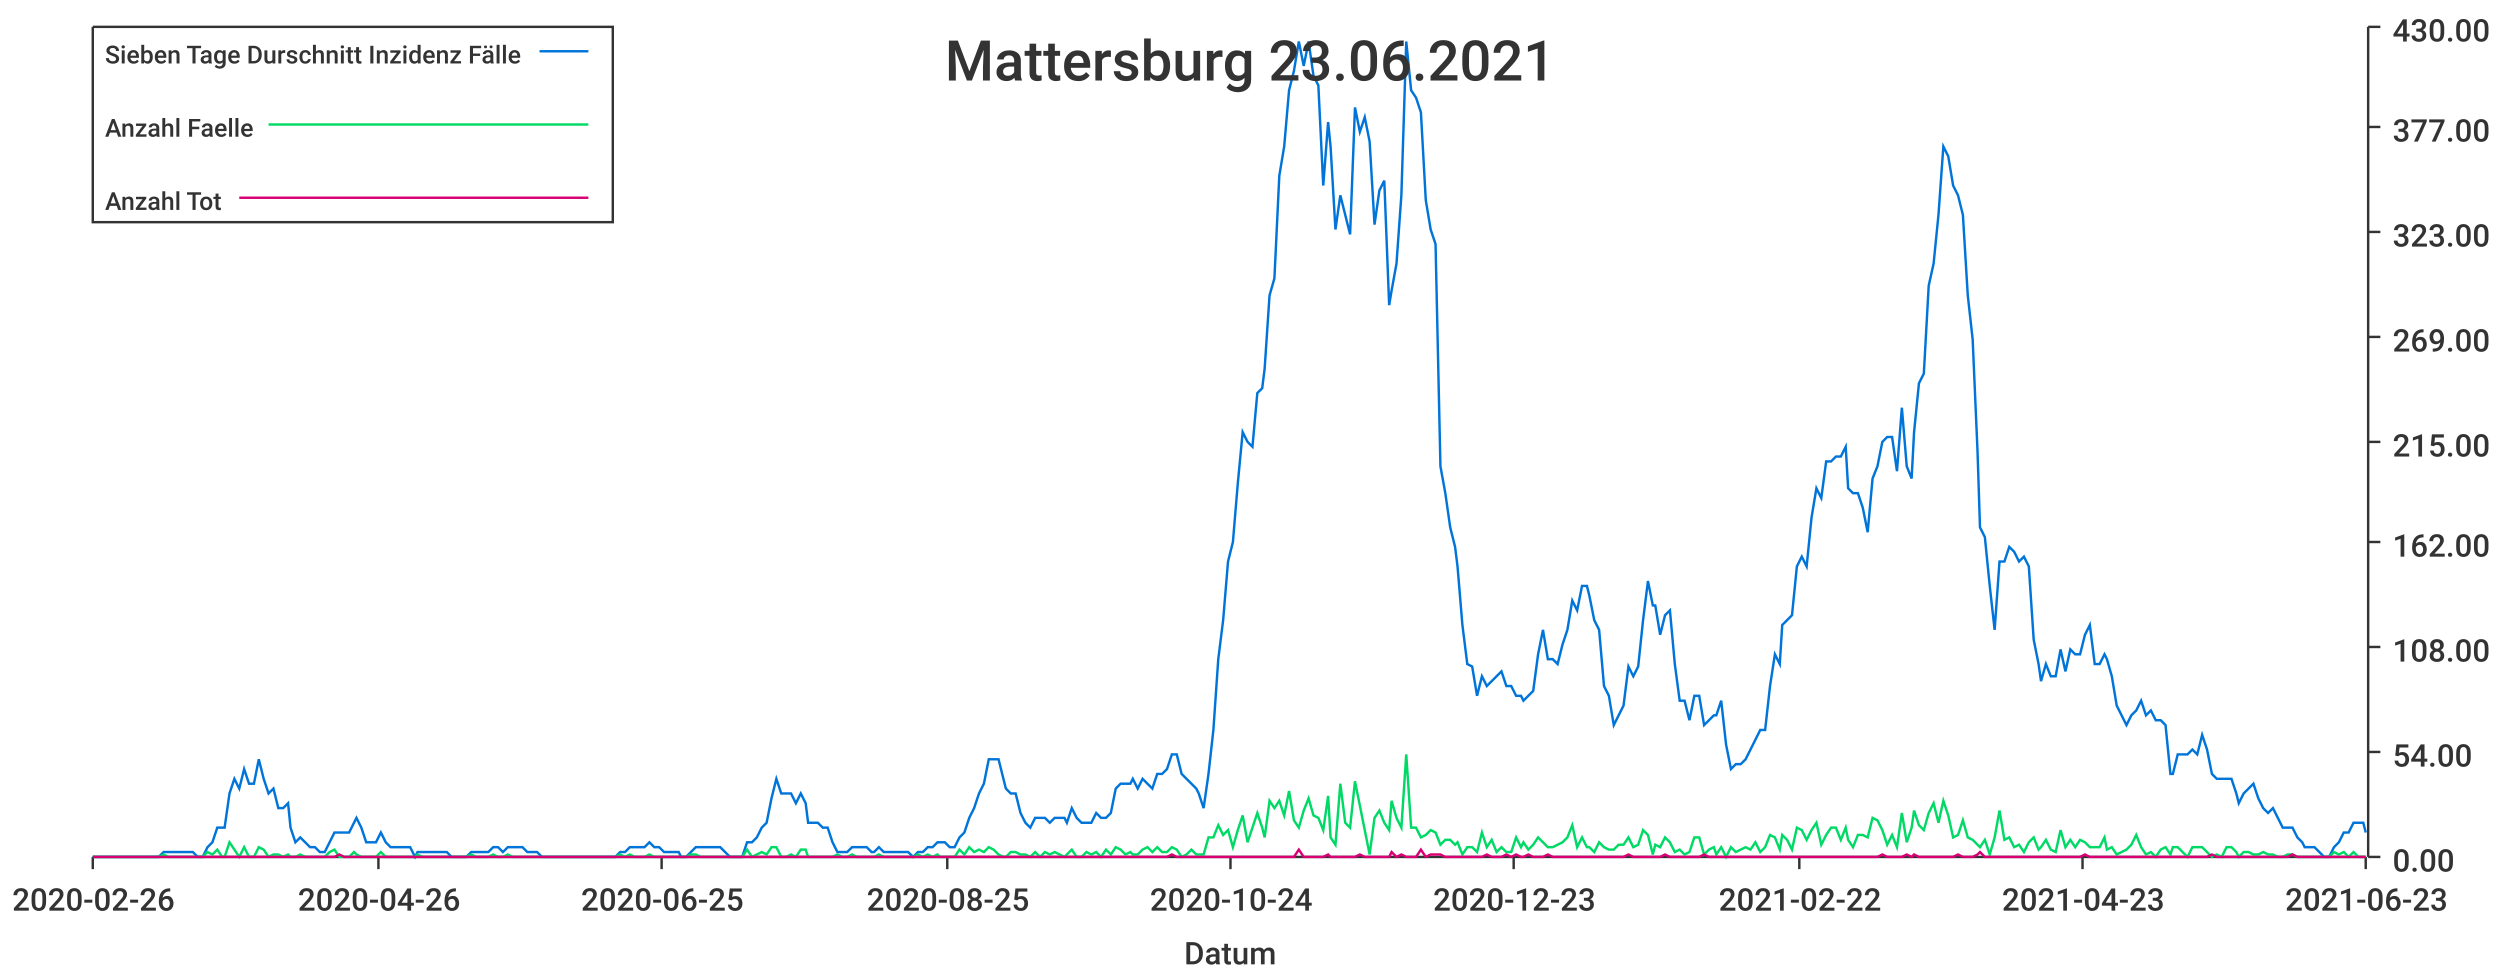
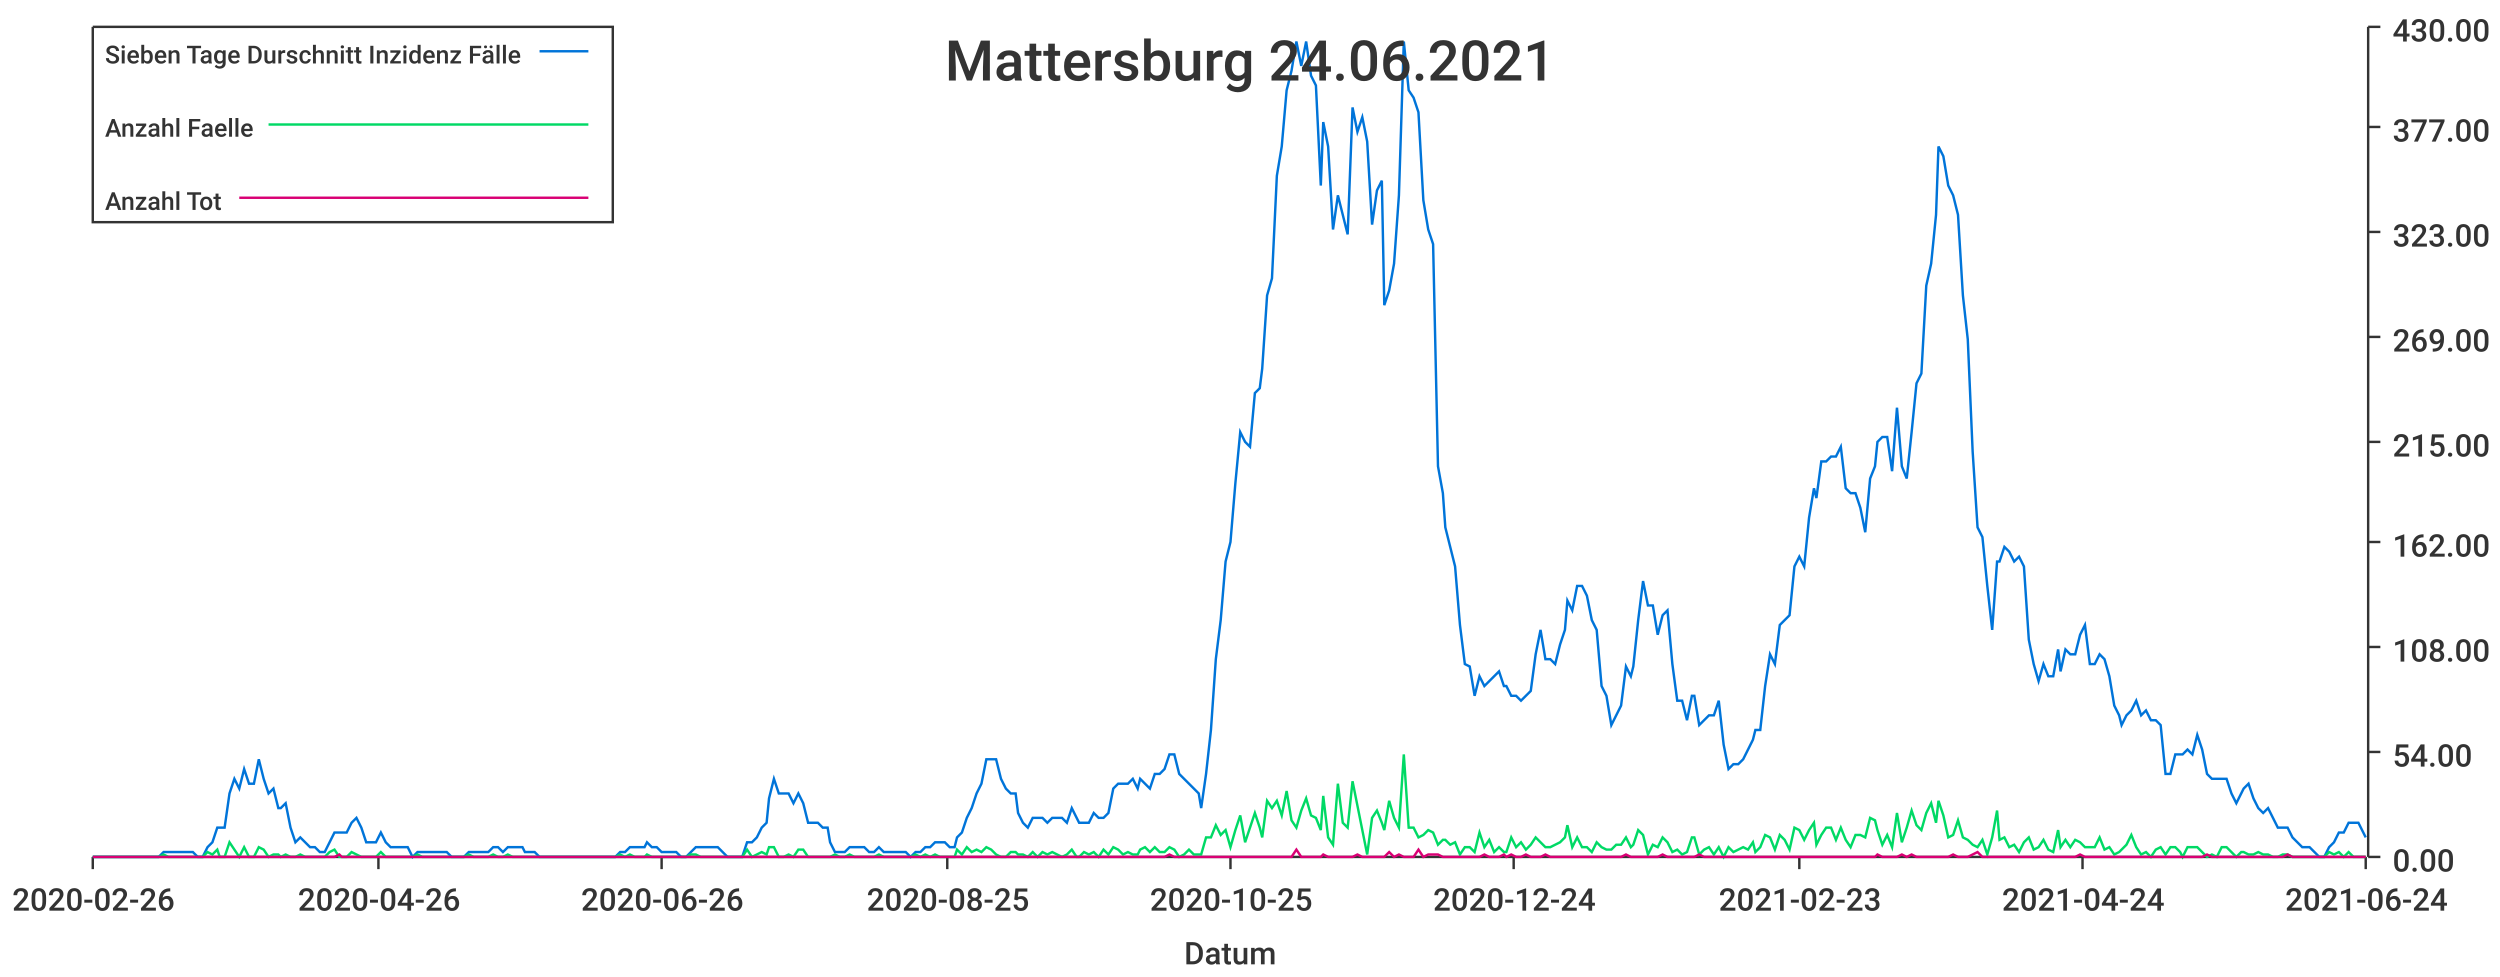
<svg xmlns="http://www.w3.org/2000/svg" width="1024" height="400">\n<path d="M 0 0 L 1024 0 L 1024 400 L 0 400 L 0 0" style="stroke-width:0;stroke:rgba(255,255,255,1.0);fill:rgba(255,255,255,1.0)" />
  <path d="M 38 11 L 969 11 L 969 351 L 38 351 L 38 11" style="stroke-width:0;stroke:rgba(255,255,255,1.0);fill:rgba(255,255,255,1.0)" />
  <path d="M 38 351 L 969 351" style="stroke-width:1;stroke:rgba(51,51,51,1.0);fill:none" />
  <path d="M 38 351 L 38 356" style="stroke-width:1;stroke:rgba(51,51,51,1.0);fill:none" />
  <text x="5" y="373" style="stroke-width:0;stroke:none;fill:rgba(51,51,51,1.0);font-size:12.8px;font-family:'Roboto Medium',sans-serif">2020-02-26</text>
  <path d="M 155 351 L 155 356" style="stroke-width:1;stroke:rgba(51,51,51,1.0);fill:none" />
  <text x="122" y="373" style="stroke-width:0;stroke:none;fill:rgba(51,51,51,1.0);font-size:12.8px;font-family:'Roboto Medium',sans-serif">2020-04-26</text>
  <path d="M 271 351 L 271 356" style="stroke-width:1;stroke:rgba(51,51,51,1.0);fill:none" />
-   <text x="238" y="373" style="stroke-width:0;stroke:none;fill:rgba(51,51,51,1.0);font-size:12.8px;font-family:'Roboto Medium',sans-serif">2020-06-25</text>
+   <text x="238" y="373" style="stroke-width:0;stroke:none;fill:rgba(51,51,51,1.0);font-size:12.8px;font-family:'Roboto Medium',sans-serif">2020-06-26</text>
  <path d="M 388 351 L 388 356" style="stroke-width:1;stroke:rgba(51,51,51,1.0);fill:none" />
  <text x="355" y="373" style="stroke-width:0;stroke:none;fill:rgba(51,51,51,1.0);font-size:12.8px;font-family:'Roboto Medium',sans-serif">2020-08-25</text>
  <path d="M 504 351 L 504 356" style="stroke-width:1;stroke:rgba(51,51,51,1.0);fill:none" />
-   <text x="471" y="373" style="stroke-width:0;stroke:none;fill:rgba(51,51,51,1.0);font-size:12.8px;font-family:'Roboto Medium',sans-serif">2020-10-24</text>
+   <text x="471" y="373" style="stroke-width:0;stroke:none;fill:rgba(51,51,51,1.0);font-size:12.8px;font-family:'Roboto Medium',sans-serif">2020-10-25</text>
  <path d="M 620 351 L 620 356" style="stroke-width:1;stroke:rgba(51,51,51,1.0);fill:none" />
-   <text x="587" y="373" style="stroke-width:0;stroke:none;fill:rgba(51,51,51,1.0);font-size:12.8px;font-family:'Roboto Medium',sans-serif">2020-12-23</text>
+   <text x="587" y="373" style="stroke-width:0;stroke:none;fill:rgba(51,51,51,1.0);font-size:12.8px;font-family:'Roboto Medium',sans-serif">2020-12-24</text>
  <path d="M 737 351 L 737 356" style="stroke-width:1;stroke:rgba(51,51,51,1.0);fill:none" />
-   <text x="704" y="373" style="stroke-width:0;stroke:none;fill:rgba(51,51,51,1.0);font-size:12.8px;font-family:'Roboto Medium',sans-serif">2021-02-22</text>
+   <text x="704" y="373" style="stroke-width:0;stroke:none;fill:rgba(51,51,51,1.0);font-size:12.8px;font-family:'Roboto Medium',sans-serif">2021-02-23</text>
  <path d="M 853 351 L 853 356" style="stroke-width:1;stroke:rgba(51,51,51,1.0);fill:none" />
-   <text x="820" y="373" style="stroke-width:0;stroke:none;fill:rgba(51,51,51,1.0);font-size:12.8px;font-family:'Roboto Medium',sans-serif">2021-04-23</text>
+   <text x="820" y="373" style="stroke-width:0;stroke:none;fill:rgba(51,51,51,1.0);font-size:12.8px;font-family:'Roboto Medium',sans-serif">2021-04-24</text>
  <path d="M 969 351 L 969 356" style="stroke-width:1;stroke:rgba(51,51,51,1.0);fill:none" />
-   <text x="936" y="373" style="stroke-width:0;stroke:none;fill:rgba(51,51,51,1.0);font-size:12.8px;font-family:'Roboto Medium',sans-serif">2021-06-23</text>
+   <text x="936" y="373" style="stroke-width:0;stroke:none;fill:rgba(51,51,51,1.0);font-size:12.8px;font-family:'Roboto Medium',sans-serif">2021-06-24</text>
  <text x="485" y="395" style="stroke-width:0;stroke:none;fill:rgba(51,51,51,1.0);font-size:12.8px;font-family:'Roboto Medium',sans-serif">Datum</text>
  <path d="M 970 351 L 970 11" style="stroke-width:1;stroke:rgba(51,51,51,1.0);fill:none" />
  <path d="M 970 351 L 975 351" style="stroke-width:1;stroke:rgba(51,51,51,1.0);fill:none" />
  <text x="980" y="357" style="stroke-width:0;stroke:none;fill:rgba(51,51,51,1.0);font-size:12.8px;font-family:'Roboto Medium',sans-serif">0.00</text>
  <path d="M 970 308 L 975 308" style="stroke-width:1;stroke:rgba(51,51,51,1.0);fill:none" />
  <text x="980" y="314" style="stroke-width:0;stroke:none;fill:rgba(51,51,51,1.0);font-size:12.8px;font-family:'Roboto Medium',sans-serif">54.00</text>
  <path d="M 970 265 L 975 265" style="stroke-width:1;stroke:rgba(51,51,51,1.0);fill:none" />
  <text x="980" y="271" style="stroke-width:0;stroke:none;fill:rgba(51,51,51,1.0);font-size:12.8px;font-family:'Roboto Medium',sans-serif">108.00</text>
  <path d="M 970 222 L 975 222" style="stroke-width:1;stroke:rgba(51,51,51,1.0);fill:none" />
  <text x="980" y="228" style="stroke-width:0;stroke:none;fill:rgba(51,51,51,1.0);font-size:12.8px;font-family:'Roboto Medium',sans-serif">162.00</text>
  <path d="M 970 181 L 975 181" style="stroke-width:1;stroke:rgba(51,51,51,1.0);fill:none" />
  <text x="980" y="187" style="stroke-width:0;stroke:none;fill:rgba(51,51,51,1.0);font-size:12.8px;font-family:'Roboto Medium',sans-serif">215.00</text>
  <path d="M 970 138 L 975 138" style="stroke-width:1;stroke:rgba(51,51,51,1.0);fill:none" />
  <text x="980" y="144" style="stroke-width:0;stroke:none;fill:rgba(51,51,51,1.0);font-size:12.8px;font-family:'Roboto Medium',sans-serif">269.00</text>
  <path d="M 970 95 L 975 95" style="stroke-width:1;stroke:rgba(51,51,51,1.0);fill:none" />
  <text x="980" y="101" style="stroke-width:0;stroke:none;fill:rgba(51,51,51,1.0);font-size:12.8px;font-family:'Roboto Medium',sans-serif">323.00</text>
  <path d="M 970 52 L 975 52" style="stroke-width:1;stroke:rgba(51,51,51,1.0);fill:none" />
  <text x="980" y="58" style="stroke-width:0;stroke:none;fill:rgba(51,51,51,1.0);font-size:12.8px;font-family:'Roboto Medium',sans-serif">377.00</text>
  <path d="M 970 11 L 975 11" style="stroke-width:1;stroke:rgba(51,51,51,1.0);fill:none" />
  <text x="980" y="17" style="stroke-width:0;stroke:none;fill:rgba(51,51,51,1.0);font-size:12.8px;font-family:'Roboto Medium',sans-serif">430.00</text>
-   <path d="M 38 351 L 40 351 L 42 351 L 44 351 L 46 351 L 48 351 L 50 351 L 52 351 L 54 351 L 56 351 L 58 351 L 60 351 L 62 351 L 64 351 L 65 351 L 67 349 L 69 349 L 71 349 L 73 349 L 75 349 L 77 349 L 79 349 L 81 351 L 83 351 L 85 347 L 87 345 L 89 339 L 91 339 L 92 339 L 94 325 L 96 319 L 98 323 L 100 315 L 102 321 L 104 321 L 106 311 L 108 319 L 110 325 L 112 323 L 114 331 L 116 331 L 118 329 L 119 339 L 121 345 L 123 343 L 125 345 L 127 347 L 129 347 L 131 349 L 133 349 L 135 345 L 137 341 L 139 341 L 141 341 L 143 341 L 145 337 L 146 335 L 148 339 L 150 345 L 152 345 L 154 345 L 156 341 L 158 345 L 160 347 L 162 347 L 164 347 L 166 347 L 168 347 L 170 351 L 171 349 L 173 349 L 175 349 L 177 349 L 179 349 L 181 349 L 183 349 L 185 351 L 187 351 L 189 351 L 191 351 L 193 349 L 195 349 L 197 349 L 198 349 L 200 349 L 202 347 L 204 347 L 206 349 L 208 347 L 210 347 L 212 347 L 214 347 L 216 349 L 218 349 L 220 349 L 222 351 L 224 351 L 225 351 L 227 351 L 229 351 L 231 351 L 233 351 L 235 351 L 237 351 L 239 351 L 241 351 L 243 351 L 245 351 L 247 351 L 249 351 L 251 351 L 252 351 L 254 349 L 256 349 L 258 347 L 260 347 L 262 347 L 264 347 L 266 345 L 268 347 L 270 347 L 272 349 L 274 349 L 276 349 L 278 349 L 279 351 L 281 351 L 283 349 L 285 347 L 287 347 L 289 347 L 291 347 L 293 347 L 295 347 L 297 349 L 299 351 L 301 351 L 303 351 L 304 351 L 306 345 L 308 345 L 310 343 L 312 339 L 314 337 L 316 327 L 318 319 L 320 325 L 322 325 L 324 325 L 326 329 L 328 325 L 330 329 L 331 337 L 333 337 L 335 337 L 337 339 L 339 339 L 341 345 L 343 349 L 345 349 L 347 349 L 349 347 L 351 347 L 353 347 L 355 347 L 357 349 L 358 349 L 360 347 L 362 349 L 364 349 L 366 349 L 368 349 L 370 349 L 372 349 L 374 351 L 376 349 L 378 349 L 380 347 L 382 347 L 384 345 L 385 345 L 387 345 L 389 347 L 391 347 L 393 343 L 395 341 L 397 335 L 399 331 L 401 325 L 403 321 L 405 311 L 407 311 L 409 311 L 411 319 L 412 323 L 414 325 L 416 325 L 418 333 L 420 337 L 422 339 L 424 335 L 426 335 L 428 335 L 430 337 L 432 335 L 434 335 L 436 335 L 437 337 L 439 331 L 441 335 L 443 337 L 445 337 L 447 337 L 449 333 L 451 335 L 453 335 L 455 333 L 457 323 L 459 321 L 461 321 L 463 321 L 464 319 L 466 323 L 468 319 L 470 321 L 472 323 L 474 317 L 476 317 L 478 315 L 480 309 L 482 309 L 484 317 L 486 319 L 488 321 L 490 323 L 491 325 L 493 331 L 495 317 L 497 299 L 499 270 L 501 254 L 503 230 L 505 222 L 507 198 L 509 177 L 511 181 L 513 183 L 515 161 L 517 159 L 518 151 L 520 121 L 522 114 L 524 72 L 526 60 L 528 37 L 530 29 L 532 17 L 534 27 L 536 17 L 538 31 L 540 35 L 542 76 L 544 50 L 545 60 L 547 94 L 549 80 L 551 88 L 553 96 L 555 44 L 557 54 L 559 48 L 561 58 L 563 92 L 565 78 L 567 74 L 569 125 L 570 119 L 572 108 L 574 80 L 576 17 L 578 37 L 580 40 L 582 46 L 584 82 L 586 94 L 588 100 L 590 191 L 592 202 L 594 216 L 596 224 L 597 232 L 599 256 L 601 272 L 603 273 L 605 285 L 607 277 L 609 281 L 611 279 L 613 277 L 615 275 L 617 281 L 619 281 L 621 285 L 623 285 L 624 287 L 626 285 L 628 283 L 630 268 L 632 258 L 634 270 L 636 270 L 638 272 L 640 264 L 642 258 L 644 246 L 646 250 L 648 240 L 650 240 L 651 244 L 653 254 L 655 258 L 657 281 L 659 285 L 661 297 L 663 293 L 665 289 L 667 273 L 669 277 L 671 273 L 673 254 L 675 238 L 677 248 L 678 248 L 680 260 L 682 252 L 684 250 L 686 272 L 688 287 L 690 287 L 692 295 L 694 285 L 696 285 L 698 297 L 700 295 L 702 293 L 703 293 L 705 287 L 707 305 L 709 315 L 711 313 L 713 313 L 715 311 L 717 307 L 719 303 L 721 299 L 723 299 L 725 281 L 727 268 L 729 272 L 730 256 L 732 254 L 734 252 L 736 232 L 738 228 L 740 232 L 742 212 L 744 200 L 746 204 L 748 189 L 750 189 L 752 187 L 754 187 L 756 183 L 757 200 L 759 202 L 761 202 L 763 208 L 765 218 L 767 196 L 769 191 L 771 181 L 773 179 L 775 179 L 777 193 L 779 167 L 781 191 L 783 196 L 784 177 L 786 157 L 788 153 L 790 117 L 792 108 L 794 88 L 796 60 L 798 64 L 800 76 L 802 80 L 804 88 L 806 121 L 808 139 L 810 185 L 811 216 L 813 220 L 815 240 L 817 258 L 819 230 L 821 230 L 823 224 L 825 226 L 827 230 L 829 228 L 831 232 L 833 262 L 835 272 L 836 279 L 838 272 L 840 277 L 842 277 L 844 266 L 846 275 L 848 266 L 850 268 L 852 268 L 854 260 L 856 256 L 858 272 L 860 272 L 862 268 L 863 270 L 865 277 L 867 289 L 869 293 L 871 297 L 873 293 L 875 291 L 877 287 L 879 293 L 881 291 L 883 295 L 885 295 L 887 297 L 889 317 L 890 317 L 892 309 L 894 309 L 896 309 L 898 307 L 900 309 L 902 301 L 904 307 L 906 317 L 908 319 L 910 319 L 912 319 L 914 319 L 916 325 L 917 329 L 919 325 L 921 323 L 923 321 L 925 327 L 927 331 L 929 333 L 931 331 L 933 335 L 935 339 L 937 339 L 939 339 L 941 343 L 943 345 L 944 347 L 946 347 L 948 347 L 950 349 L 952 351 L 954 351 L 956 347 L 958 345 L 960 341 L 962 341 L 964 337 L 966 337 L 968 337 L 969 341" style="stroke-width:1;stroke:rgba(0,116,217,1.0);fill:none" />
-   <path d="M 38 351 L 40 351 L 42 351 L 44 351 L 46 351 L 48 351 L 50 351 L 52 351 L 54 351 L 56 351 L 58 351 L 60 351 L 62 351 L 64 351 L 65 351 L 67 350 L 69 351 L 71 351 L 73 351 L 75 351 L 77 351 L 79 351 L 81 351 L 83 351 L 85 349 L 87 350 L 89 348 L 91 351 L 92 351 L 94 345 L 96 348 L 98 351 L 100 347 L 102 351 L 104 351 L 106 347 L 108 348 L 110 351 L 112 350 L 114 350 L 116 351 L 118 350 L 119 351 L 121 351 L 123 350 L 125 351 L 127 351 L 129 351 L 131 351 L 133 351 L 135 349 L 137 348 L 139 351 L 141 351 L 143 351 L 145 349 L 146 350 L 148 351 L 150 351 L 152 351 L 154 351 L 156 349 L 158 351 L 160 351 L 162 351 L 164 351 L 166 351 L 168 351 L 170 351 L 171 350 L 173 351 L 175 351 L 177 351 L 179 351 L 181 351 L 183 351 L 185 351 L 187 351 L 189 351 L 191 351 L 193 350 L 195 351 L 197 351 L 198 351 L 200 351 L 202 350 L 204 351 L 206 351 L 208 350 L 210 351 L 212 351 L 214 351 L 216 351 L 218 351 L 220 351 L 222 351 L 224 351 L 225 351 L 227 351 L 229 351 L 231 351 L 233 351 L 235 351 L 237 351 L 239 351 L 241 351 L 243 351 L 245 351 L 247 351 L 249 351 L 251 351 L 252 351 L 254 350 L 256 351 L 258 350 L 260 351 L 262 351 L 264 351 L 266 350 L 268 351 L 270 351 L 272 351 L 274 351 L 276 351 L 278 351 L 279 351 L 281 351 L 283 350 L 285 350 L 287 351 L 289 351 L 291 351 L 293 351 L 295 351 L 297 351 L 299 351 L 301 351 L 303 351 L 304 351 L 306 348 L 308 351 L 310 350 L 312 349 L 314 350 L 316 347 L 318 347 L 320 351 L 322 351 L 324 350 L 326 351 L 328 348 L 330 348 L 331 351 L 333 351 L 335 351 L 337 351 L 339 351 L 341 351 L 343 350 L 345 351 L 347 351 L 349 350 L 351 351 L 353 351 L 355 351 L 357 351 L 358 351 L 360 350 L 362 351 L 364 351 L 366 351 L 368 351 L 370 351 L 372 351 L 374 351 L 376 350 L 378 351 L 380 350 L 382 351 L 384 350 L 385 351 L 387 351 L 389 351 L 391 351 L 393 348 L 395 350 L 397 347 L 399 349 L 401 348 L 403 349 L 405 347 L 407 348 L 409 350 L 411 351 L 412 351 L 414 349 L 416 349 L 418 350 L 420 350 L 422 351 L 424 349 L 426 351 L 428 349 L 430 350 L 432 349 L 434 350 L 436 351 L 437 350 L 439 348 L 441 351 L 443 351 L 445 349 L 447 350 L 449 349 L 451 351 L 453 348 L 455 350 L 457 347 L 459 348 L 461 350 L 463 349 L 464 350 L 466 350 L 468 348 L 470 347 L 472 349 L 474 347 L 476 349 L 478 349 L 480 347 L 482 348 L 484 351 L 486 350 L 488 348 L 490 350 L 491 350 L 493 350 L 495 343 L 497 343 L 499 338 L 501 342 L 503 340 L 505 347 L 507 340 L 509 334 L 511 345 L 513 339 L 515 333 L 517 339 L 518 343 L 520 328 L 522 331 L 524 328 L 526 334 L 528 324 L 530 336 L 532 339 L 534 332 L 536 327 L 538 334 L 540 335 L 542 340 L 544 326 L 545 343 L 547 346 L 549 321 L 551 337 L 553 339 L 555 320 L 557 330 L 559 340 L 561 350 L 563 335 L 565 332 L 567 337 L 569 340 L 570 328 L 572 335 L 574 339 L 576 309 L 578 339 L 580 339 L 582 343 L 584 342 L 586 340 L 588 341 L 590 346 L 592 344 L 594 344 L 596 346 L 597 345 L 599 350 L 601 347 L 603 347 L 605 349 L 607 341 L 609 347 L 611 344 L 613 349 L 615 347 L 617 349 L 619 349 L 621 343 L 623 347 L 624 345 L 626 348 L 628 346 L 630 343 L 632 345 L 634 347 L 636 347 L 638 346 L 640 345 L 642 343 L 644 338 L 646 347 L 648 343 L 650 347 L 651 347 L 653 349 L 655 345 L 657 347 L 659 348 L 661 348 L 663 346 L 665 346 L 667 343 L 669 347 L 671 346 L 673 340 L 675 342 L 677 350 L 678 346 L 680 347 L 682 343 L 684 345 L 686 349 L 688 348 L 690 350 L 692 349 L 694 343 L 696 343 L 698 350 L 700 348 L 702 347 L 703 350 L 705 347 L 707 351 L 709 347 L 711 349 L 713 348 L 715 347 L 717 348 L 719 345 L 721 349 L 723 347 L 725 342 L 727 343 L 729 348 L 730 342 L 732 344 L 734 348 L 736 339 L 738 340 L 740 344 L 742 340 L 744 337 L 746 346 L 748 342 L 750 339 L 752 339 L 754 344 L 756 339 L 757 344 L 759 347 L 761 342 L 763 342 L 765 343 L 767 335 L 769 336 L 771 340 L 773 346 L 775 342 L 777 347 L 779 333 L 781 345 L 783 339 L 784 332 L 786 338 L 788 340 L 790 333 L 792 329 L 794 337 L 796 328 L 798 334 L 800 343 L 802 342 L 804 336 L 806 343 L 808 344 L 810 346 L 811 347 L 813 344 L 815 350 L 817 343 L 819 332 L 821 344 L 823 343 L 825 347 L 827 346 L 829 349 L 831 345 L 833 343 L 835 348 L 836 347 L 838 344 L 840 348 L 842 349 L 844 340 L 846 347 L 848 344 L 850 347 L 852 344 L 854 345 L 856 347 L 858 347 L 860 347 L 862 343 L 863 348 L 865 347 L 867 350 L 869 349 L 871 348 L 873 346 L 875 342 L 877 347 L 879 350 L 881 349 L 883 351 L 885 348 L 887 347 L 889 350 L 890 347 L 892 347 L 894 349 L 896 351 L 898 347 L 900 347 L 902 347 L 904 349 L 906 351 L 908 350 L 910 351 L 912 347 L 914 347 L 916 349 L 917 351 L 919 349 L 921 349 L 923 350 L 925 350 L 927 349 L 929 350 L 931 350 L 933 351 L 935 351 L 937 350 L 939 350 L 941 351 L 943 351 L 944 351 L 946 351 L 948 351 L 950 351 L 952 351 L 954 351 L 956 349 L 958 350 L 960 349 L 962 351 L 964 349 L 966 351 L 968 351 L 969 351" style="stroke-width:1;stroke:rgba(0,217,101,1.0);fill:none" />
-   <path d="M 38 351 L 40 351 L 42 351 L 44 351 L 46 351 L 48 351 L 50 351 L 52 351 L 54 351 L 56 351 L 58 351 L 60 351 L 62 351 L 64 351 L 65 351 L 67 351 L 69 351 L 71 351 L 73 351 L 75 351 L 77 351 L 79 351 L 81 351 L 83 351 L 85 351 L 87 351 L 89 351 L 91 351 L 92 351 L 94 351 L 96 351 L 98 351 L 100 351 L 102 351 L 104 351 L 106 351 L 108 351 L 110 351 L 112 351 L 114 351 L 116 351 L 118 351 L 119 351 L 121 351 L 123 351 L 125 351 L 127 351 L 129 351 L 131 351 L 133 351 L 135 351 L 137 351 L 139 350 L 141 351 L 143 351 L 145 351 L 146 351 L 148 351 L 150 351 L 152 351 L 154 351 L 156 351 L 158 351 L 160 351 L 162 351 L 164 351 L 166 351 L 168 351 L 170 351 L 171 351 L 173 351 L 175 351 L 177 351 L 179 351 L 181 351 L 183 351 L 185 351 L 187 351 L 189 351 L 191 351 L 193 351 L 195 351 L 197 351 L 198 351 L 200 351 L 202 351 L 204 351 L 206 351 L 208 351 L 210 351 L 212 351 L 214 351 L 216 351 L 218 351 L 220 351 L 222 351 L 224 351 L 225 351 L 227 351 L 229 351 L 231 351 L 233 351 L 235 351 L 237 351 L 239 351 L 241 351 L 243 351 L 245 351 L 247 351 L 249 351 L 251 351 L 252 351 L 254 351 L 256 351 L 258 351 L 260 351 L 262 351 L 264 351 L 266 351 L 268 351 L 270 351 L 272 351 L 274 351 L 276 351 L 278 351 L 279 351 L 281 351 L 283 351 L 285 351 L 287 351 L 289 351 L 291 351 L 293 351 L 295 351 L 297 351 L 299 351 L 301 351 L 303 351 L 304 351 L 306 351 L 308 351 L 310 351 L 312 351 L 314 351 L 316 351 L 318 351 L 320 351 L 322 351 L 324 351 L 326 351 L 328 351 L 330 351 L 331 351 L 333 351 L 335 351 L 337 351 L 339 351 L 341 351 L 343 351 L 345 351 L 347 351 L 349 351 L 351 351 L 353 351 L 355 351 L 357 351 L 358 351 L 360 351 L 362 351 L 364 351 L 366 351 L 368 351 L 370 351 L 372 351 L 374 351 L 376 351 L 378 351 L 380 351 L 382 351 L 384 351 L 385 351 L 387 351 L 389 351 L 391 351 L 393 351 L 395 351 L 397 351 L 399 351 L 401 351 L 403 351 L 405 351 L 407 351 L 409 351 L 411 351 L 412 351 L 414 351 L 416 351 L 418 351 L 420 351 L 422 351 L 424 351 L 426 351 L 428 351 L 430 351 L 432 351 L 434 351 L 436 351 L 437 351 L 439 351 L 441 351 L 443 351 L 445 351 L 447 351 L 449 351 L 451 351 L 453 351 L 455 351 L 457 351 L 459 351 L 461 351 L 463 351 L 464 351 L 466 351 L 468 351 L 470 351 L 472 351 L 474 351 L 476 351 L 478 351 L 480 350 L 482 351 L 484 351 L 486 351 L 488 351 L 490 351 L 491 351 L 493 351 L 495 351 L 497 351 L 499 351 L 501 351 L 503 351 L 505 351 L 507 351 L 509 351 L 511 351 L 513 351 L 515 351 L 517 351 L 518 351 L 520 351 L 522 351 L 524 351 L 526 351 L 528 351 L 530 351 L 532 348 L 534 351 L 536 351 L 538 351 L 540 351 L 542 351 L 544 350 L 545 351 L 547 351 L 549 351 L 551 351 L 553 351 L 555 351 L 557 350 L 559 351 L 561 351 L 563 351 L 565 351 L 567 351 L 569 351 L 570 349 L 572 351 L 574 350 L 576 351 L 578 351 L 580 351 L 582 348 L 584 351 L 586 350 L 588 350 L 590 350 L 592 351 L 594 351 L 596 351 L 597 351 L 599 351 L 601 351 L 603 351 L 605 351 L 607 351 L 609 350 L 611 351 L 613 351 L 615 351 L 617 350 L 619 351 L 621 350 L 623 351 L 624 351 L 626 350 L 628 351 L 630 351 L 632 351 L 634 350 L 636 351 L 638 351 L 640 351 L 642 351 L 644 351 L 646 351 L 648 351 L 650 351 L 651 351 L 653 351 L 655 351 L 657 351 L 659 351 L 661 351 L 663 351 L 665 351 L 667 350 L 669 351 L 671 351 L 673 351 L 675 351 L 677 351 L 678 351 L 680 351 L 682 350 L 684 351 L 686 351 L 688 351 L 690 351 L 692 351 L 694 351 L 696 351 L 698 350 L 700 351 L 702 351 L 703 351 L 705 351 L 707 351 L 709 351 L 711 351 L 713 351 L 715 351 L 717 351 L 719 351 L 721 351 L 723 351 L 725 351 L 727 351 L 729 351 L 730 351 L 732 351 L 734 351 L 736 351 L 738 351 L 740 351 L 742 351 L 744 351 L 746 351 L 748 351 L 750 351 L 752 351 L 754 351 L 756 351 L 757 351 L 759 351 L 761 351 L 763 351 L 765 351 L 767 351 L 769 351 L 771 350 L 773 351 L 775 351 L 777 351 L 779 351 L 781 350 L 783 351 L 784 350 L 786 351 L 788 351 L 790 351 L 792 351 L 794 351 L 796 351 L 798 351 L 800 351 L 802 350 L 804 351 L 806 351 L 808 351 L 810 350 L 811 349 L 813 351 L 815 351 L 817 351 L 819 351 L 821 351 L 823 351 L 825 351 L 827 351 L 829 351 L 831 351 L 833 351 L 835 351 L 836 351 L 838 351 L 840 351 L 842 351 L 844 351 L 846 351 L 848 351 L 850 351 L 852 351 L 854 350 L 856 351 L 858 351 L 860 351 L 862 351 L 863 351 L 865 351 L 867 351 L 869 351 L 871 351 L 873 351 L 875 351 L 877 351 L 879 351 L 881 351 L 883 351 L 885 351 L 887 351 L 889 351 L 890 351 L 892 351 L 894 351 L 896 351 L 898 351 L 900 351 L 902 351 L 904 351 L 906 350 L 908 351 L 910 351 L 912 351 L 914 351 L 916 351 L 917 351 L 919 351 L 921 351 L 923 351 L 925 351 L 927 351 L 929 351 L 931 351 L 933 351 L 935 351 L 937 351 L 939 350 L 941 351 L 943 351 L 944 351 L 946 351 L 948 351 L 950 351 L 952 351 L 954 351 L 956 351 L 958 351 L 960 351 L 962 351 L 964 351 L 966 351 L 968 351 L 969 351" style="stroke-width:1;stroke:rgba(217,0,116,1.0);fill:none" />
-   <text x="387" y="33" style="stroke-width:0;stroke:none;fill:rgba(51,51,51,1.0);font-size:23.0px;font-family:'Roboto Medium',sans-serif">Mattersburg 23.06.2021</text>
+   <path d="M 38 351 L 40 351 L 42 351 L 44 351 L 46 351 L 48 351 L 50 351 L 52 351 L 54 351 L 56 351 L 58 351 L 60 351 L 62 351 L 64 351 L 65 351 L 67 349 L 69 349 L 71 349 L 73 349 L 75 349 L 77 349 L 79 349 L 81 351 L 83 351 L 85 347 L 87 345 L 89 339 L 90 339 L 92 339 L 94 325 L 96 319 L 98 323 L 100 315 L 102 321 L 104 321 L 106 311 L 108 319 L 110 325 L 112 323 L 114 331 L 115 331 L 117 329 L 119 339 L 121 345 L 123 343 L 125 345 L 127 347 L 129 347 L 131 349 L 133 349 L 135 345 L 137 341 L 139 341 L 140 341 L 142 341 L 144 337 L 146 335 L 148 339 L 150 345 L 152 345 L 154 345 L 156 341 L 158 345 L 160 347 L 162 347 L 164 347 L 165 347 L 167 347 L 169 351 L 171 349 L 173 349 L 175 349 L 177 349 L 179 349 L 181 349 L 183 349 L 185 351 L 187 351 L 189 351 L 190 351 L 192 349 L 194 349 L 196 349 L 198 349 L 200 349 L 202 347 L 204 347 L 206 349 L 208 347 L 210 347 L 212 347 L 214 347 L 215 349 L 217 349 L 219 349 L 221 351 L 223 351 L 225 351 L 227 351 L 229 351 L 231 351 L 233 351 L 235 351 L 237 351 L 239 351 L 240 351 L 242 351 L 244 351 L 246 351 L 248 351 L 250 351 L 252 351 L 254 349 L 256 349 L 258 347 L 260 347 L 262 347 L 264 347 L 265 345 L 267 347 L 269 347 L 271 349 L 273 349 L 275 349 L 277 349 L 279 351 L 281 351 L 283 349 L 285 347 L 287 347 L 289 347 L 290 347 L 292 347 L 294 347 L 296 349 L 298 351 L 300 351 L 302 351 L 304 351 L 306 345 L 308 345 L 310 343 L 312 339 L 314 337 L 315 327 L 317 319 L 319 325 L 321 325 L 323 325 L 325 329 L 327 325 L 329 329 L 331 337 L 333 337 L 335 337 L 337 339 L 339 339 L 340 345 L 342 349 L 344 349 L 346 349 L 348 347 L 350 347 L 352 347 L 354 347 L 356 349 L 358 349 L 360 347 L 362 349 L 364 349 L 366 349 L 367 349 L 369 349 L 371 349 L 373 351 L 375 349 L 377 349 L 379 347 L 381 347 L 383 345 L 385 345 L 387 345 L 389 347 L 391 347 L 392 343 L 394 341 L 396 335 L 398 331 L 400 325 L 402 321 L 404 311 L 406 311 L 408 311 L 410 319 L 412 323 L 414 325 L 416 325 L 417 333 L 419 337 L 421 339 L 423 335 L 425 335 L 427 335 L 429 337 L 431 335 L 433 335 L 435 335 L 437 337 L 439 331 L 441 335 L 442 337 L 444 337 L 446 337 L 448 333 L 450 335 L 452 335 L 454 333 L 456 323 L 458 321 L 460 321 L 462 321 L 464 319 L 466 323 L 467 319 L 469 321 L 471 323 L 473 317 L 475 317 L 477 315 L 479 309 L 481 309 L 483 317 L 485 319 L 487 321 L 489 323 L 491 325 L 492 331 L 494 317 L 496 299 L 498 270 L 500 254 L 502 230 L 504 222 L 506 198 L 508 177 L 510 181 L 512 183 L 514 161 L 516 159 L 517 151 L 519 121 L 521 114 L 523 72 L 525 60 L 527 37 L 529 29 L 531 17 L 533 27 L 535 17 L 537 31 L 539 35 L 541 76 L 542 50 L 544 60 L 546 94 L 548 80 L 550 88 L 552 96 L 554 44 L 556 54 L 558 48 L 560 58 L 562 92 L 564 78 L 566 74 L 567 125 L 569 119 L 571 108 L 573 80 L 575 17 L 577 37 L 579 40 L 581 46 L 583 82 L 585 94 L 587 100 L 589 191 L 591 202 L 592 216 L 594 224 L 596 232 L 598 256 L 600 272 L 602 273 L 604 285 L 606 277 L 608 281 L 610 279 L 612 277 L 614 275 L 616 281 L 617 281 L 619 285 L 621 285 L 623 287 L 625 285 L 627 283 L 629 268 L 631 258 L 633 270 L 635 270 L 637 272 L 639 264 L 641 258 L 642 246 L 644 250 L 646 240 L 648 240 L 650 244 L 652 254 L 654 258 L 656 281 L 658 285 L 660 297 L 662 293 L 664 289 L 666 273 L 668 277 L 669 273 L 671 254 L 673 238 L 675 248 L 677 248 L 679 260 L 681 252 L 683 250 L 685 272 L 687 287 L 689 287 L 691 295 L 693 285 L 694 285 L 696 297 L 698 295 L 700 293 L 702 293 L 704 287 L 706 305 L 708 315 L 710 313 L 712 313 L 714 311 L 716 307 L 718 303 L 719 299 L 721 299 L 723 281 L 725 268 L 727 272 L 729 256 L 731 254 L 733 252 L 735 232 L 737 228 L 739 232 L 741 212 L 743 200 L 744 204 L 746 189 L 748 189 L 750 187 L 752 187 L 754 183 L 756 200 L 758 202 L 760 202 L 762 208 L 764 218 L 766 196 L 768 191 L 769 181 L 771 179 L 773 179 L 775 193 L 777 167 L 779 191 L 781 196 L 783 177 L 785 157 L 787 153 L 789 117 L 791 108 L 793 88 L 794 60 L 796 64 L 798 76 L 800 80 L 802 88 L 804 121 L 806 139 L 808 185 L 810 216 L 812 220 L 814 240 L 816 258 L 818 230 L 819 230 L 821 224 L 823 226 L 825 230 L 827 228 L 829 232 L 831 262 L 833 272 L 835 279 L 837 272 L 839 277 L 841 277 L 843 266 L 844 275 L 846 266 L 848 268 L 850 268 L 852 260 L 854 256 L 856 272 L 858 272 L 860 268 L 862 270 L 864 277 L 866 289 L 868 293 L 869 297 L 871 293 L 873 291 L 875 287 L 877 293 L 879 291 L 881 295 L 883 295 L 885 297 L 887 317 L 889 317 L 891 309 L 893 309 L 894 309 L 896 307 L 898 309 L 900 301 L 902 307 L 904 317 L 906 319 L 908 319 L 910 319 L 912 319 L 914 325 L 916 329 L 918 325 L 919 323 L 921 321 L 923 327 L 925 331 L 927 333 L 929 331 L 931 335 L 933 339 L 935 339 L 937 339 L 939 343 L 941 345 L 943 347 L 944 347 L 946 347 L 948 349 L 950 351 L 952 351 L 954 347 L 956 345 L 958 341 L 960 341 L 962 337 L 964 337 L 966 337 L 968 341 L 969 343" style="stroke-width:1;stroke:rgba(0,116,217,1.0);fill:none" />
+   <path d="M 38 351 L 40 351 L 42 351 L 44 351 L 46 351 L 48 351 L 50 351 L 52 351 L 54 351 L 56 351 L 58 351 L 60 351 L 62 351 L 64 351 L 65 351 L 67 350 L 69 351 L 71 351 L 73 351 L 75 351 L 77 351 L 79 351 L 81 351 L 83 351 L 85 349 L 87 350 L 89 348 L 90 351 L 92 351 L 94 345 L 96 348 L 98 351 L 100 347 L 102 351 L 104 351 L 106 347 L 108 348 L 110 351 L 112 350 L 114 350 L 115 351 L 117 350 L 119 351 L 121 351 L 123 350 L 125 351 L 127 351 L 129 351 L 131 351 L 133 351 L 135 349 L 137 348 L 139 351 L 140 351 L 142 351 L 144 349 L 146 350 L 148 351 L 150 351 L 152 351 L 154 351 L 156 349 L 158 351 L 160 351 L 162 351 L 164 351 L 165 351 L 167 351 L 169 351 L 171 350 L 173 351 L 175 351 L 177 351 L 179 351 L 181 351 L 183 351 L 185 351 L 187 351 L 189 351 L 190 351 L 192 350 L 194 351 L 196 351 L 198 351 L 200 351 L 202 350 L 204 351 L 206 351 L 208 350 L 210 351 L 212 351 L 214 351 L 215 351 L 217 351 L 219 351 L 221 351 L 223 351 L 225 351 L 227 351 L 229 351 L 231 351 L 233 351 L 235 351 L 237 351 L 239 351 L 240 351 L 242 351 L 244 351 L 246 351 L 248 351 L 250 351 L 252 351 L 254 350 L 256 351 L 258 350 L 260 351 L 262 351 L 264 351 L 265 350 L 267 351 L 269 351 L 271 351 L 273 351 L 275 351 L 277 351 L 279 351 L 281 351 L 283 350 L 285 350 L 287 351 L 289 351 L 290 351 L 292 351 L 294 351 L 296 351 L 298 351 L 300 351 L 302 351 L 304 351 L 306 348 L 308 351 L 310 350 L 312 349 L 314 350 L 315 347 L 317 347 L 319 351 L 321 351 L 323 350 L 325 351 L 327 348 L 329 348 L 331 351 L 333 351 L 335 351 L 337 351 L 339 351 L 340 351 L 342 350 L 344 351 L 346 351 L 348 350 L 350 351 L 352 351 L 354 351 L 356 351 L 358 351 L 360 350 L 362 351 L 364 351 L 366 351 L 367 351 L 369 351 L 371 351 L 373 351 L 375 350 L 377 351 L 379 350 L 381 351 L 383 350 L 385 351 L 387 351 L 389 351 L 391 351 L 392 348 L 394 350 L 396 347 L 398 349 L 400 348 L 402 349 L 404 347 L 406 348 L 408 350 L 410 351 L 412 351 L 414 349 L 416 349 L 417 350 L 419 350 L 421 351 L 423 349 L 425 351 L 427 349 L 429 350 L 431 349 L 433 350 L 435 351 L 437 350 L 439 348 L 441 351 L 442 351 L 444 349 L 446 350 L 448 349 L 450 351 L 452 348 L 454 350 L 456 347 L 458 348 L 460 350 L 462 349 L 464 350 L 466 350 L 467 348 L 469 347 L 471 349 L 473 347 L 475 349 L 477 349 L 479 347 L 481 348 L 483 351 L 485 350 L 487 348 L 489 350 L 491 350 L 492 350 L 494 343 L 496 343 L 498 338 L 500 342 L 502 340 L 504 347 L 506 340 L 508 334 L 510 345 L 512 339 L 514 333 L 516 339 L 517 343 L 519 328 L 521 331 L 523 328 L 525 334 L 527 324 L 529 336 L 531 339 L 533 332 L 535 327 L 537 334 L 539 335 L 541 340 L 542 326 L 544 343 L 546 346 L 548 321 L 550 337 L 552 339 L 554 320 L 556 330 L 558 340 L 560 350 L 562 335 L 564 332 L 566 337 L 567 340 L 569 328 L 571 335 L 573 339 L 575 309 L 577 339 L 579 339 L 581 343 L 583 342 L 585 340 L 587 341 L 589 346 L 591 344 L 592 344 L 594 346 L 596 345 L 598 350 L 600 347 L 602 347 L 604 349 L 606 341 L 608 347 L 610 344 L 612 349 L 614 347 L 616 349 L 617 349 L 619 343 L 621 347 L 623 345 L 625 348 L 627 346 L 629 343 L 631 345 L 633 347 L 635 347 L 637 346 L 639 345 L 641 343 L 642 338 L 644 347 L 646 343 L 648 347 L 650 347 L 652 349 L 654 345 L 656 347 L 658 348 L 660 348 L 662 346 L 664 346 L 666 343 L 668 347 L 669 346 L 671 340 L 673 342 L 675 350 L 677 346 L 679 347 L 681 343 L 683 345 L 685 349 L 687 348 L 689 350 L 691 349 L 693 343 L 694 343 L 696 350 L 698 348 L 700 347 L 702 350 L 704 347 L 706 351 L 708 347 L 710 349 L 712 348 L 714 347 L 716 348 L 718 345 L 719 349 L 721 347 L 723 342 L 725 343 L 727 348 L 729 342 L 731 344 L 733 348 L 735 339 L 737 340 L 739 344 L 741 340 L 743 337 L 744 346 L 746 342 L 748 339 L 750 339 L 752 344 L 754 339 L 756 344 L 758 347 L 760 342 L 762 342 L 764 343 L 766 335 L 768 336 L 769 340 L 771 346 L 773 342 L 775 347 L 777 333 L 779 345 L 781 339 L 783 332 L 785 338 L 787 340 L 789 333 L 791 329 L 793 337 L 794 328 L 796 334 L 798 343 L 800 342 L 802 336 L 804 343 L 806 344 L 808 346 L 810 347 L 812 344 L 814 350 L 816 343 L 818 332 L 819 344 L 821 343 L 823 347 L 825 346 L 827 349 L 829 345 L 831 343 L 833 348 L 835 347 L 837 344 L 839 348 L 841 349 L 843 340 L 844 347 L 846 344 L 848 347 L 850 344 L 852 345 L 854 347 L 856 347 L 858 347 L 860 343 L 862 348 L 864 347 L 866 350 L 868 349 L 869 348 L 871 346 L 873 342 L 875 347 L 877 350 L 879 349 L 881 351 L 883 348 L 885 347 L 887 350 L 889 347 L 891 347 L 893 349 L 894 351 L 896 347 L 898 347 L 900 347 L 902 349 L 904 351 L 906 350 L 908 351 L 910 347 L 912 347 L 914 349 L 916 351 L 918 349 L 919 349 L 921 350 L 923 350 L 925 349 L 927 350 L 929 350 L 931 351 L 933 351 L 935 350 L 937 350 L 939 351 L 941 351 L 943 351 L 944 351 L 946 351 L 948 351 L 950 351 L 952 351 L 954 349 L 956 350 L 958 349 L 960 351 L 962 349 L 964 351 L 966 351 L 968 351 L 969 351" style="stroke-width:1;stroke:rgba(0,217,101,1.0);fill:none" />
+   <path d="M 38 351 L 40 351 L 42 351 L 44 351 L 46 351 L 48 351 L 50 351 L 52 351 L 54 351 L 56 351 L 58 351 L 60 351 L 62 351 L 64 351 L 65 351 L 67 351 L 69 351 L 71 351 L 73 351 L 75 351 L 77 351 L 79 351 L 81 351 L 83 351 L 85 351 L 87 351 L 89 351 L 90 351 L 92 351 L 94 351 L 96 351 L 98 351 L 100 351 L 102 351 L 104 351 L 106 351 L 108 351 L 110 351 L 112 351 L 114 351 L 115 351 L 117 351 L 119 351 L 121 351 L 123 351 L 125 351 L 127 351 L 129 351 L 131 351 L 133 351 L 135 351 L 137 351 L 139 350 L 140 351 L 142 351 L 144 351 L 146 351 L 148 351 L 150 351 L 152 351 L 154 351 L 156 351 L 158 351 L 160 351 L 162 351 L 164 351 L 165 351 L 167 351 L 169 351 L 171 351 L 173 351 L 175 351 L 177 351 L 179 351 L 181 351 L 183 351 L 185 351 L 187 351 L 189 351 L 190 351 L 192 351 L 194 351 L 196 351 L 198 351 L 200 351 L 202 351 L 204 351 L 206 351 L 208 351 L 210 351 L 212 351 L 214 351 L 215 351 L 217 351 L 219 351 L 221 351 L 223 351 L 225 351 L 227 351 L 229 351 L 231 351 L 233 351 L 235 351 L 237 351 L 239 351 L 240 351 L 242 351 L 244 351 L 246 351 L 248 351 L 250 351 L 252 351 L 254 351 L 256 351 L 258 351 L 260 351 L 262 351 L 264 351 L 265 351 L 267 351 L 269 351 L 271 351 L 273 351 L 275 351 L 277 351 L 279 351 L 281 351 L 283 351 L 285 351 L 287 351 L 289 351 L 290 351 L 292 351 L 294 351 L 296 351 L 298 351 L 300 351 L 302 351 L 304 351 L 306 351 L 308 351 L 310 351 L 312 351 L 314 351 L 315 351 L 317 351 L 319 351 L 321 351 L 323 351 L 325 351 L 327 351 L 329 351 L 331 351 L 333 351 L 335 351 L 337 351 L 339 351 L 340 351 L 342 351 L 344 351 L 346 351 L 348 351 L 350 351 L 352 351 L 354 351 L 356 351 L 358 351 L 360 351 L 362 351 L 364 351 L 366 351 L 367 351 L 369 351 L 371 351 L 373 351 L 375 351 L 377 351 L 379 351 L 381 351 L 383 351 L 385 351 L 387 351 L 389 351 L 391 351 L 392 351 L 394 351 L 396 351 L 398 351 L 400 351 L 402 351 L 404 351 L 406 351 L 408 351 L 410 351 L 412 351 L 414 351 L 416 351 L 417 351 L 419 351 L 421 351 L 423 351 L 425 351 L 427 351 L 429 351 L 431 351 L 433 351 L 435 351 L 437 351 L 439 351 L 441 351 L 442 351 L 444 351 L 446 351 L 448 351 L 450 351 L 452 351 L 454 351 L 456 351 L 458 351 L 460 351 L 462 351 L 464 351 L 466 351 L 467 351 L 469 351 L 471 351 L 473 351 L 475 351 L 477 351 L 479 350 L 481 351 L 483 351 L 485 351 L 487 351 L 489 351 L 491 351 L 492 351 L 494 351 L 496 351 L 498 351 L 500 351 L 502 351 L 504 351 L 506 351 L 508 351 L 510 351 L 512 351 L 514 351 L 516 351 L 517 351 L 519 351 L 521 351 L 523 351 L 525 351 L 527 351 L 529 351 L 531 348 L 533 351 L 535 351 L 537 351 L 539 351 L 541 351 L 542 350 L 544 351 L 546 351 L 548 351 L 550 351 L 552 351 L 554 351 L 556 350 L 558 351 L 560 351 L 562 351 L 564 351 L 566 351 L 567 351 L 569 349 L 571 351 L 573 350 L 575 351 L 577 351 L 579 351 L 581 348 L 583 351 L 585 350 L 587 350 L 589 350 L 591 351 L 592 351 L 594 351 L 596 351 L 598 351 L 600 351 L 602 351 L 604 351 L 606 351 L 608 350 L 610 351 L 612 351 L 614 351 L 616 350 L 617 351 L 619 350 L 621 351 L 623 351 L 625 350 L 627 351 L 629 351 L 631 351 L 633 350 L 635 351 L 637 351 L 639 351 L 641 351 L 642 351 L 644 351 L 646 351 L 648 351 L 650 351 L 652 351 L 654 351 L 656 351 L 658 351 L 660 351 L 662 351 L 664 351 L 666 350 L 668 351 L 669 351 L 671 351 L 673 351 L 675 351 L 677 351 L 679 351 L 681 350 L 683 351 L 685 351 L 687 351 L 689 351 L 691 351 L 693 351 L 694 351 L 696 350 L 698 351 L 700 351 L 702 351 L 704 351 L 706 351 L 708 351 L 710 351 L 712 351 L 714 351 L 716 351 L 718 351 L 719 351 L 721 351 L 723 351 L 725 351 L 727 351 L 729 351 L 731 351 L 733 351 L 735 351 L 737 351 L 739 351 L 741 351 L 743 351 L 744 351 L 746 351 L 748 351 L 750 351 L 752 351 L 754 351 L 756 351 L 758 351 L 760 351 L 762 351 L 764 351 L 766 351 L 768 351 L 769 350 L 771 351 L 773 351 L 775 351 L 777 351 L 779 350 L 781 351 L 783 350 L 785 351 L 787 351 L 789 351 L 791 351 L 793 351 L 794 351 L 796 351 L 798 351 L 800 350 L 802 351 L 804 351 L 806 351 L 808 350 L 810 349 L 812 351 L 814 351 L 816 351 L 818 351 L 819 351 L 821 351 L 823 351 L 825 351 L 827 351 L 829 351 L 831 351 L 833 351 L 835 351 L 837 351 L 839 351 L 841 351 L 843 351 L 844 351 L 846 351 L 848 351 L 850 351 L 852 350 L 854 351 L 856 351 L 858 351 L 860 351 L 862 351 L 864 351 L 866 351 L 868 351 L 869 351 L 871 351 L 873 351 L 875 351 L 877 351 L 879 351 L 881 351 L 883 351 L 885 351 L 887 351 L 889 351 L 891 351 L 893 351 L 894 351 L 896 351 L 898 351 L 900 351 L 902 351 L 904 350 L 906 351 L 908 351 L 910 351 L 912 351 L 914 351 L 916 351 L 918 351 L 919 351 L 921 351 L 923 351 L 925 351 L 927 351 L 929 351 L 931 351 L 933 351 L 935 351 L 937 350 L 939 351 L 941 351 L 943 351 L 944 351 L 946 351 L 948 351 L 950 351 L 952 351 L 954 351 L 956 351 L 958 351 L 960 351 L 962 351 L 964 351 L 966 351 L 968 351 L 969 351" style="stroke-width:1;stroke:rgba(217,0,116,1.0);fill:none" />
+   <text x="387" y="33" style="stroke-width:0;stroke:none;fill:rgba(51,51,51,1.0);font-size:23.0px;font-family:'Roboto Medium',sans-serif">Mattersburg 24.06.2021</text>
  <path d="M 38 11 L 251 11 L 251 91 L 38 91 L 38 11" style="stroke-width:1;stroke:rgba(51,51,51,1.0);fill:rgba(255,255,255,1.0)" />
  <text x="43" y="26" style="stroke-width:0;stroke:none;fill:rgba(51,51,51,1.0);font-size:10.2px;font-family:'Roboto Medium',sans-serif">Sieben Tage Durschnitt Inzidenz Fälle</text>
  <path d="M 221 21 L 241 21" style="stroke-width:1;stroke:rgba(0,116,217,1.0);fill:none" />
  <text x="43" y="56" style="stroke-width:0;stroke:none;fill:rgba(51,51,51,1.0);font-size:10.2px;font-family:'Roboto Medium',sans-serif">Anzahl Faelle</text>
  <path d="M 110 51 L 241 51" style="stroke-width:1;stroke:rgba(0,217,101,1.0);fill:none" />
  <text x="43" y="86" style="stroke-width:0;stroke:none;fill:rgba(51,51,51,1.0);font-size:10.2px;font-family:'Roboto Medium',sans-serif">Anzahl Tot</text>
  <path d="M 98 81 L 241 81" style="stroke-width:1;stroke:rgba(217,0,116,1.0);fill:none" />
</svg>
